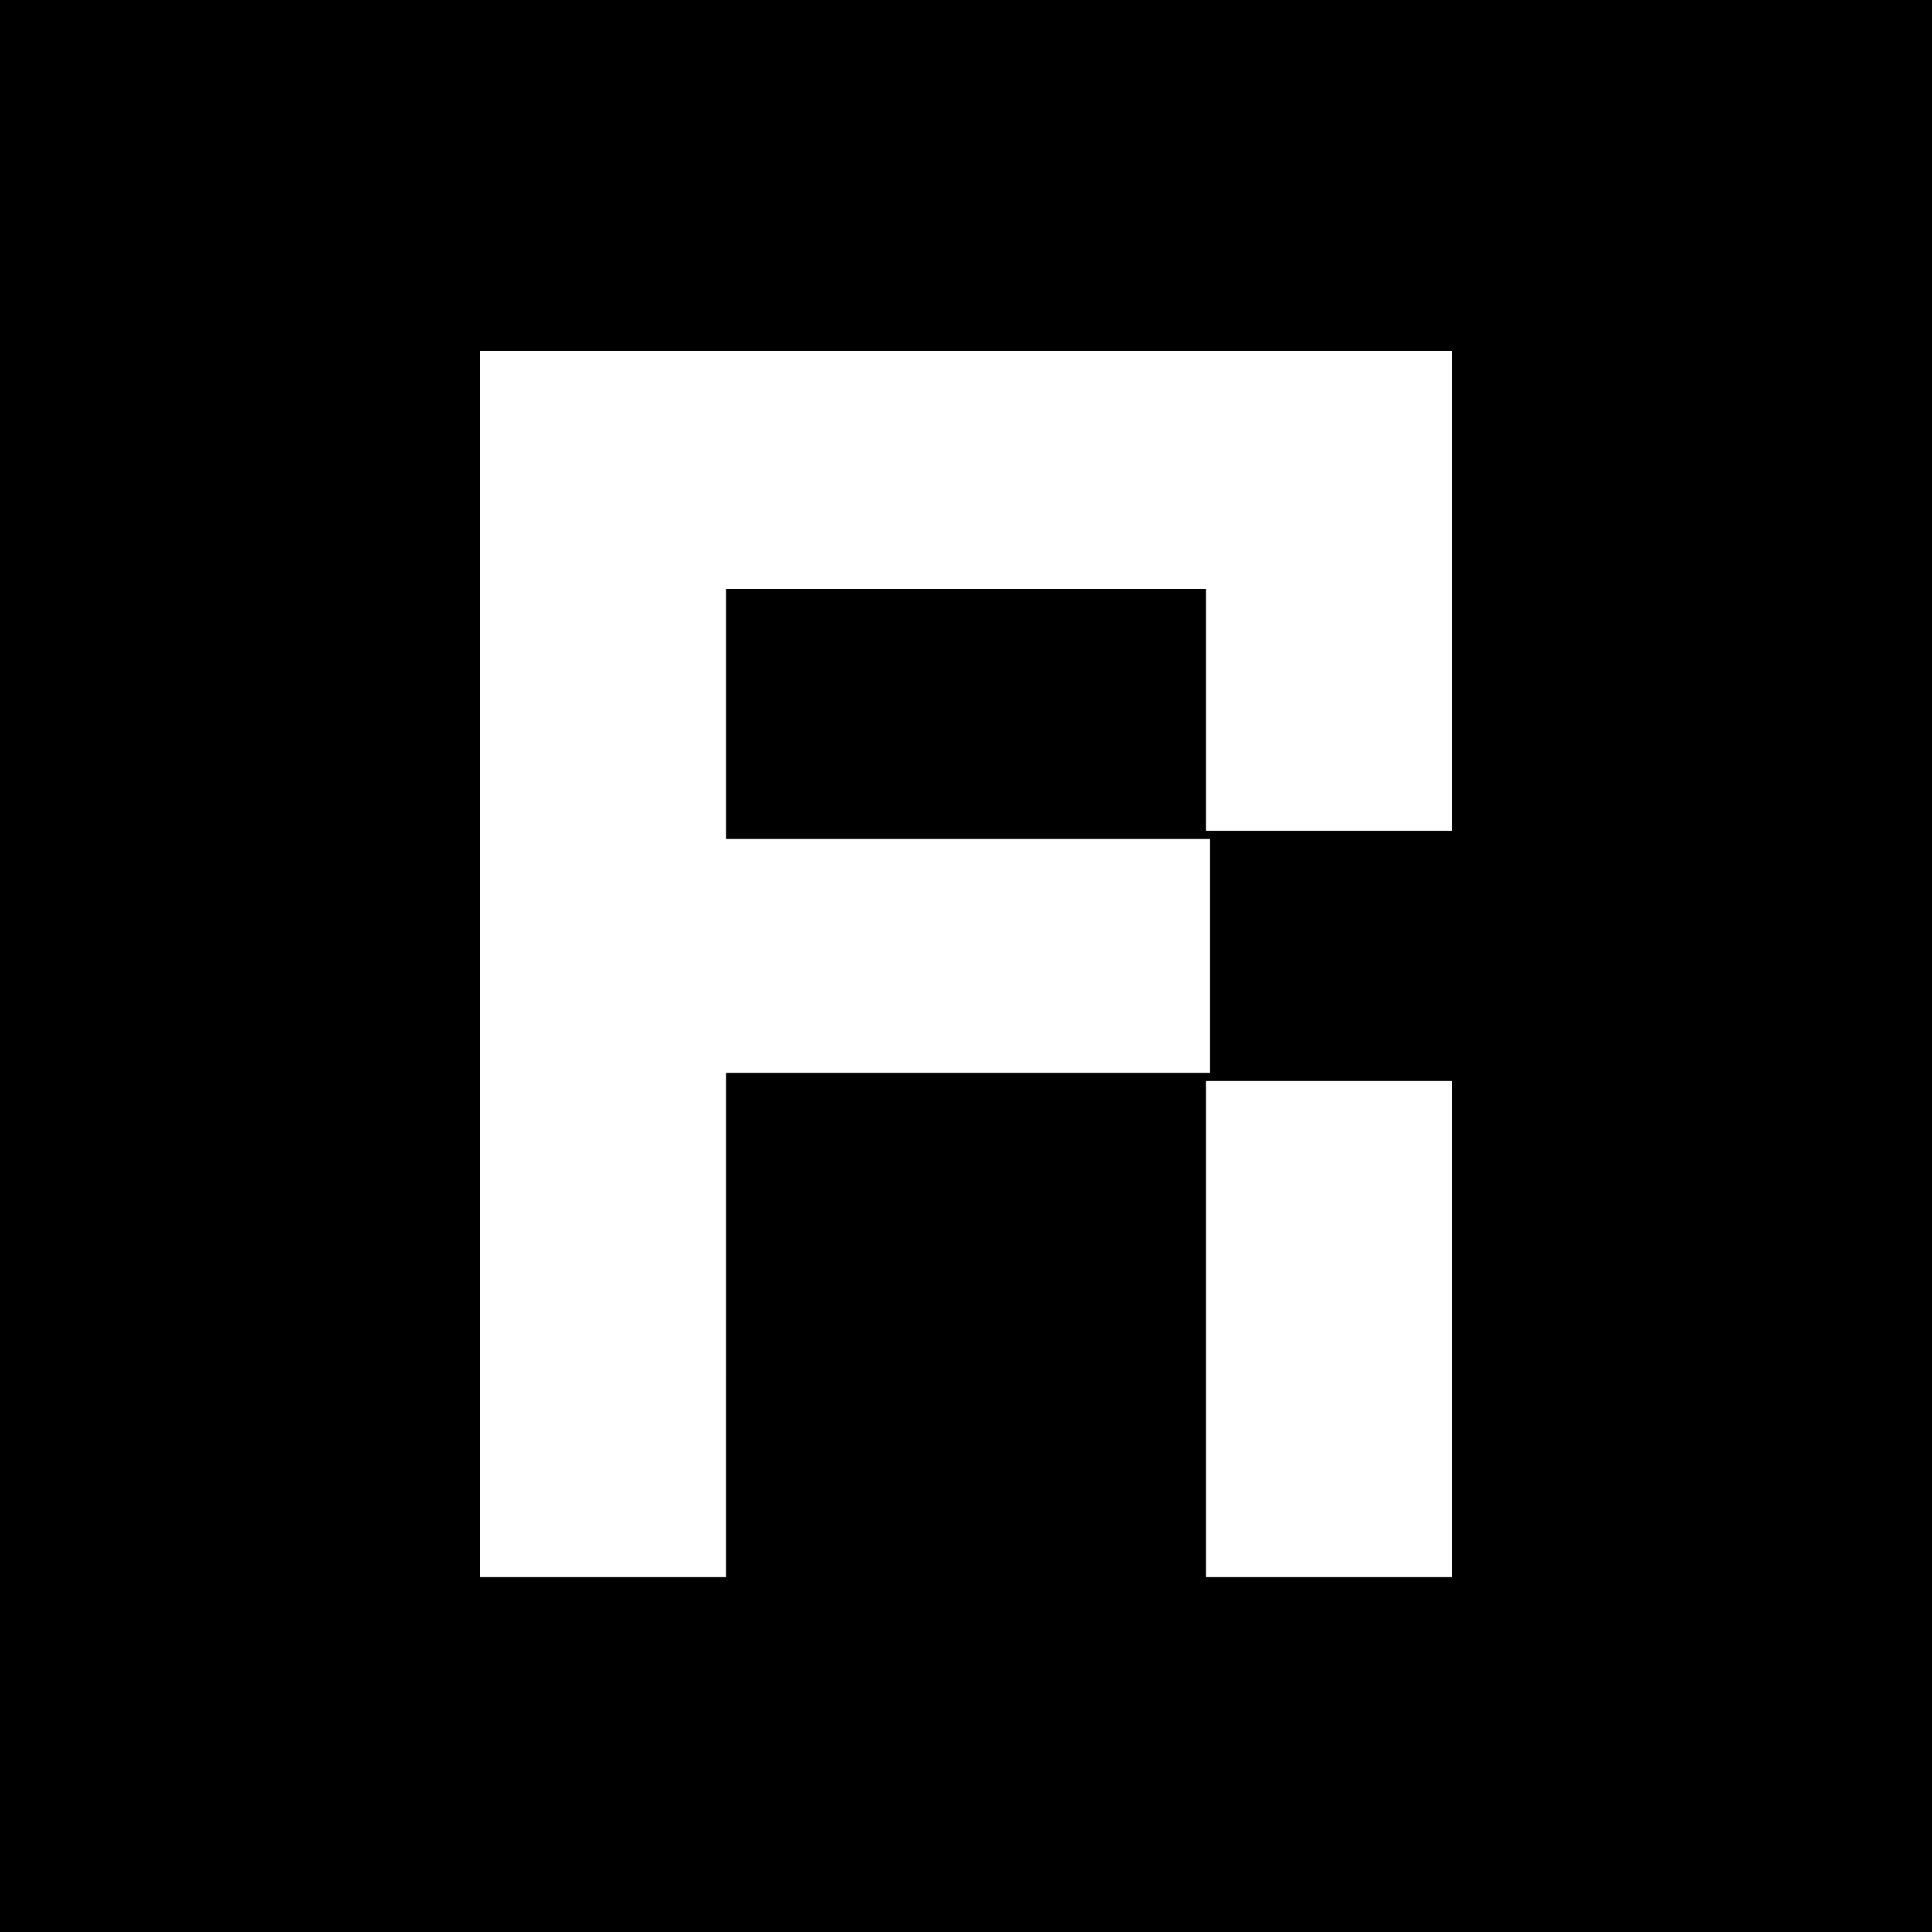
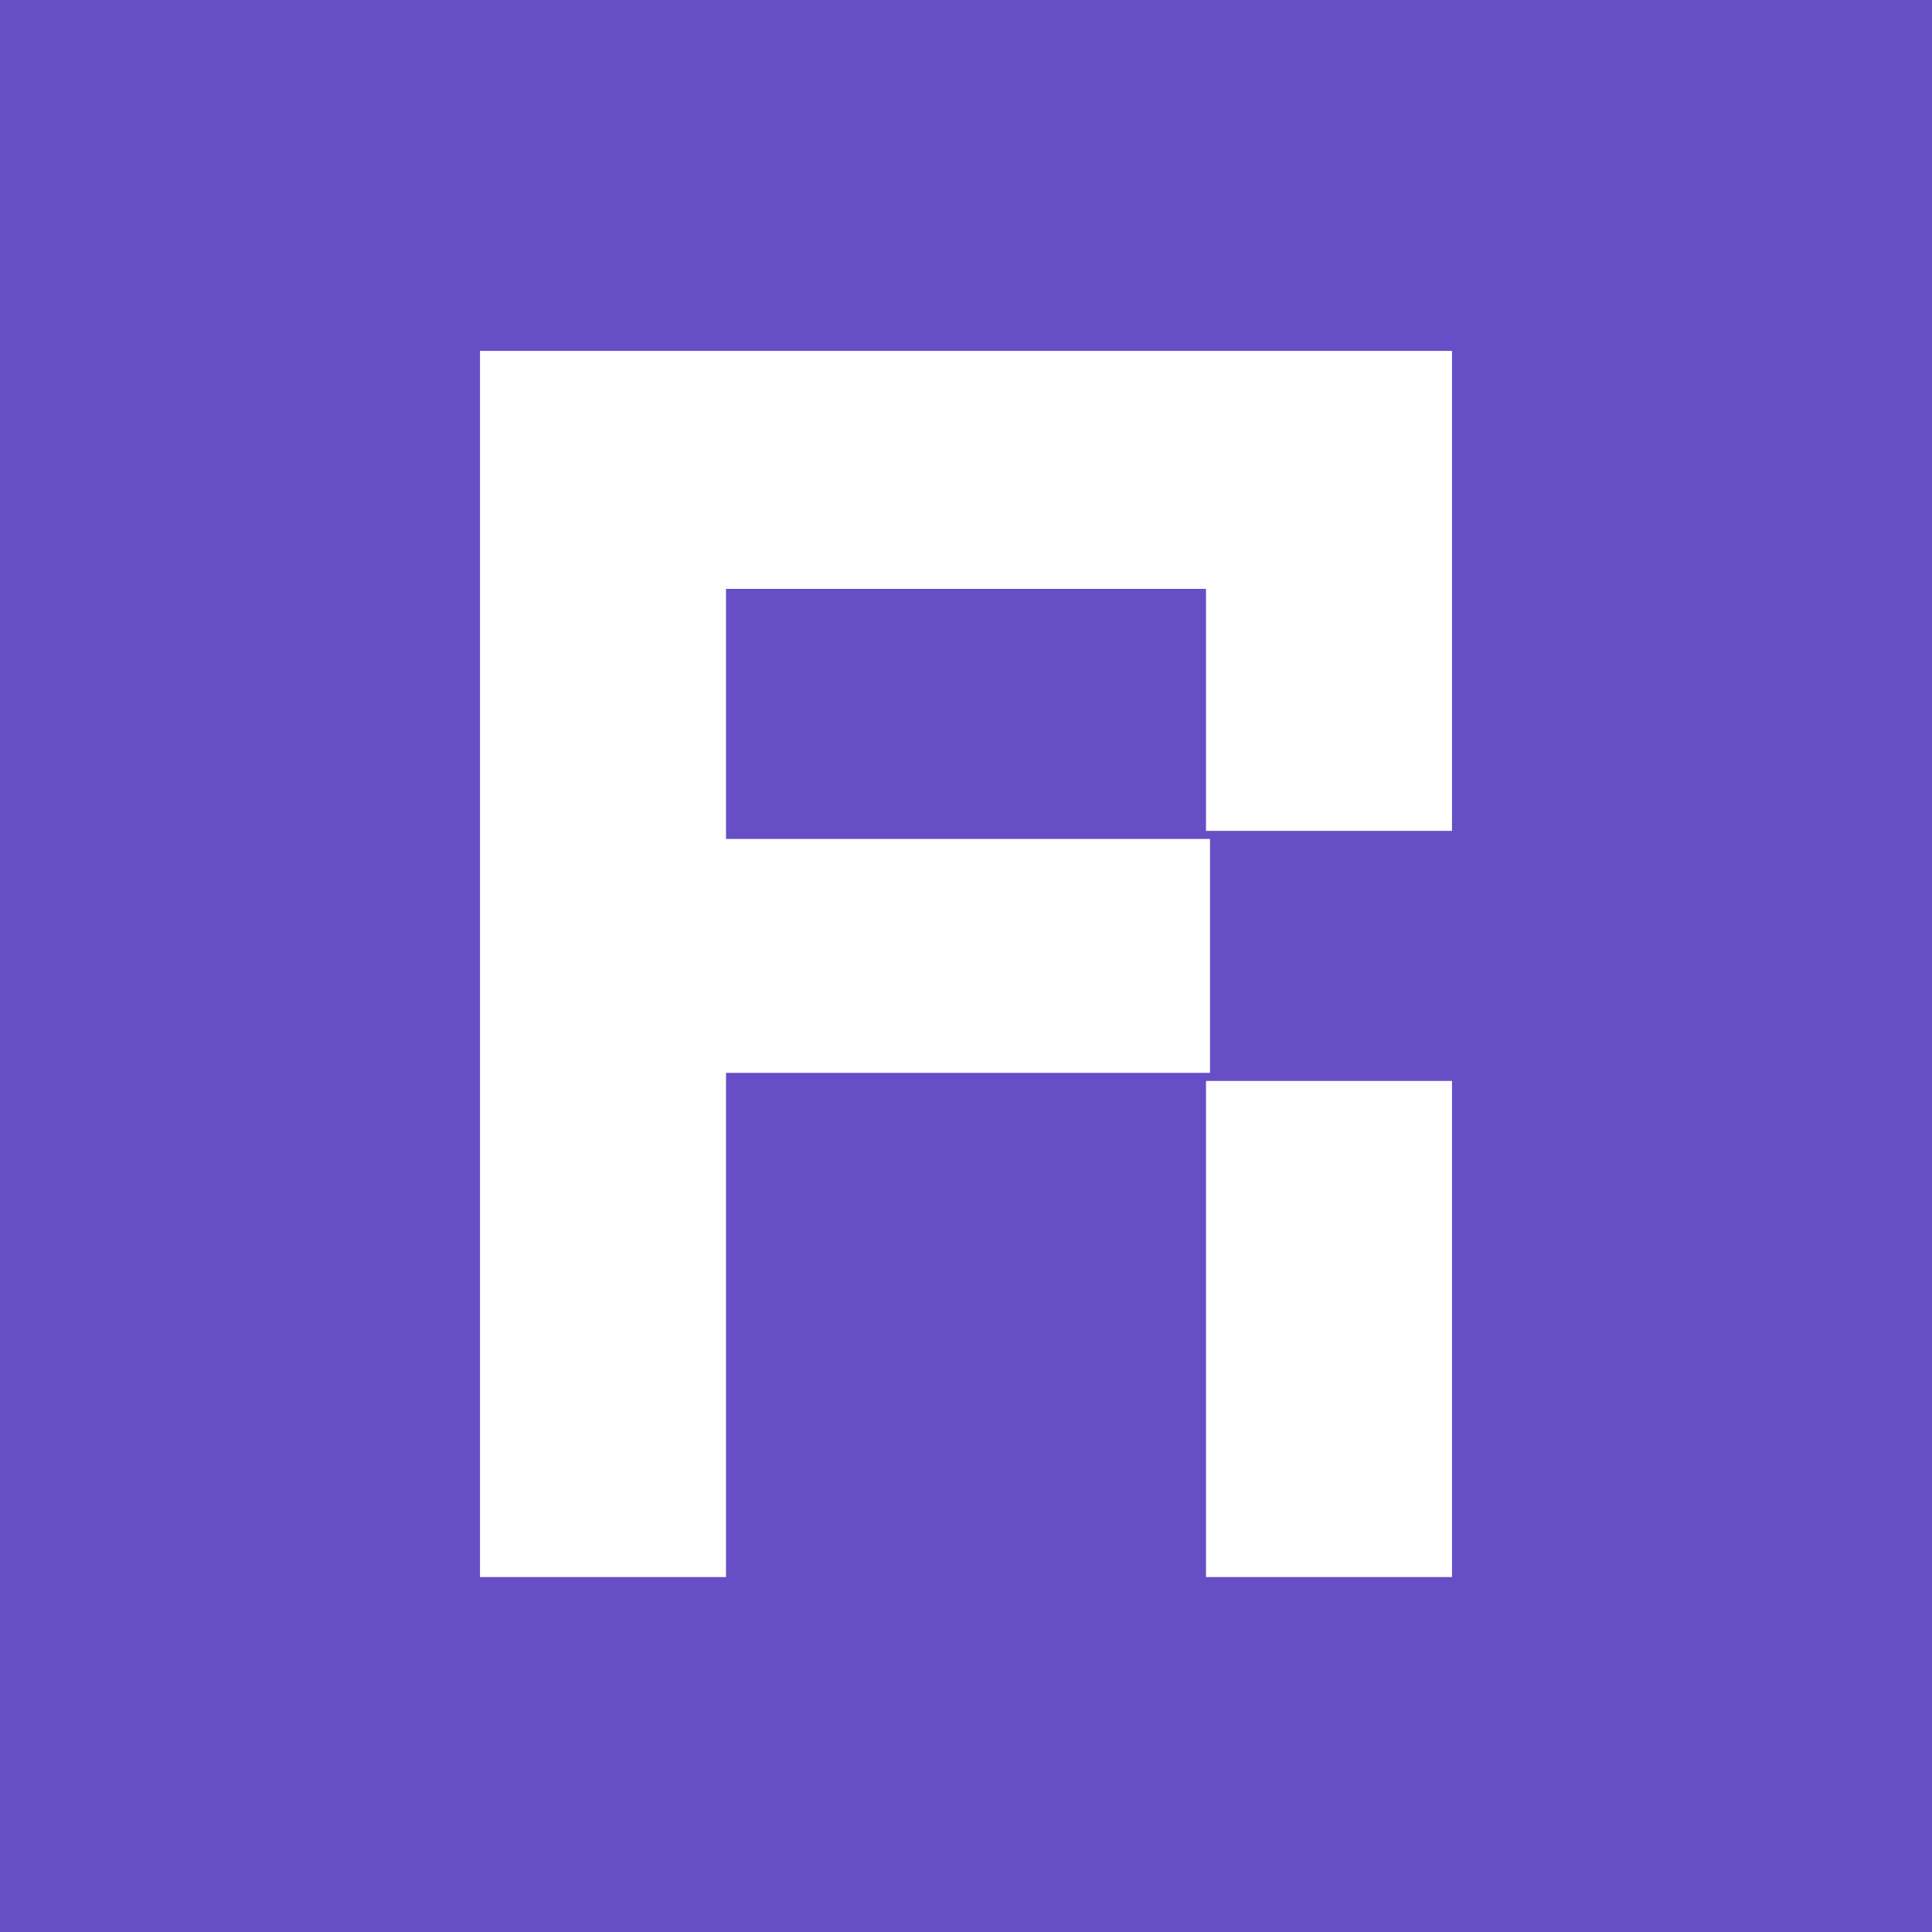
- <svg xmlns="http://www.w3.org/2000/svg" version="1.1" width="128" height="128" viewBox="0 0 128 128">
-   <g transform="translate(70.74319,65.33342)">
-     <path d="M -70.743,-1.333 V -65.333 H -6.743 57.257 V -1.333 62.667 H -6.743 -70.743 Z M -22.643,22.449 V 5.748 H -6.61 9.424 V -2.001 -9.751 H -6.61 -22.643 v -8.284 -8.284 H -6.743 9.157 v 8.017 8.017 h 8.15 8.15 V -26.185 -42.085 H -6.743 -38.944 V -1.467 39.151 h 8.15 8.15 z M 25.457,22.717 V 6.282 H 17.307 9.157 V 22.717 39.151 h 8.15 8.15 z" />
-   </g>
+ <svg xmlns="http://www.w3.org/2000/svg" viewBox="0 0 128 128">
+   <path fill="#664ec6" d="M0 64V0h128v128H0Zm48.1 23.783V71.08h32.067V55.582H48.1V39.015h31.8v16.033h16.3v-31.8H31.8v81.236h16.3zm48.1.267V71.616H79.9v32.868h16.3z" />
</svg>
